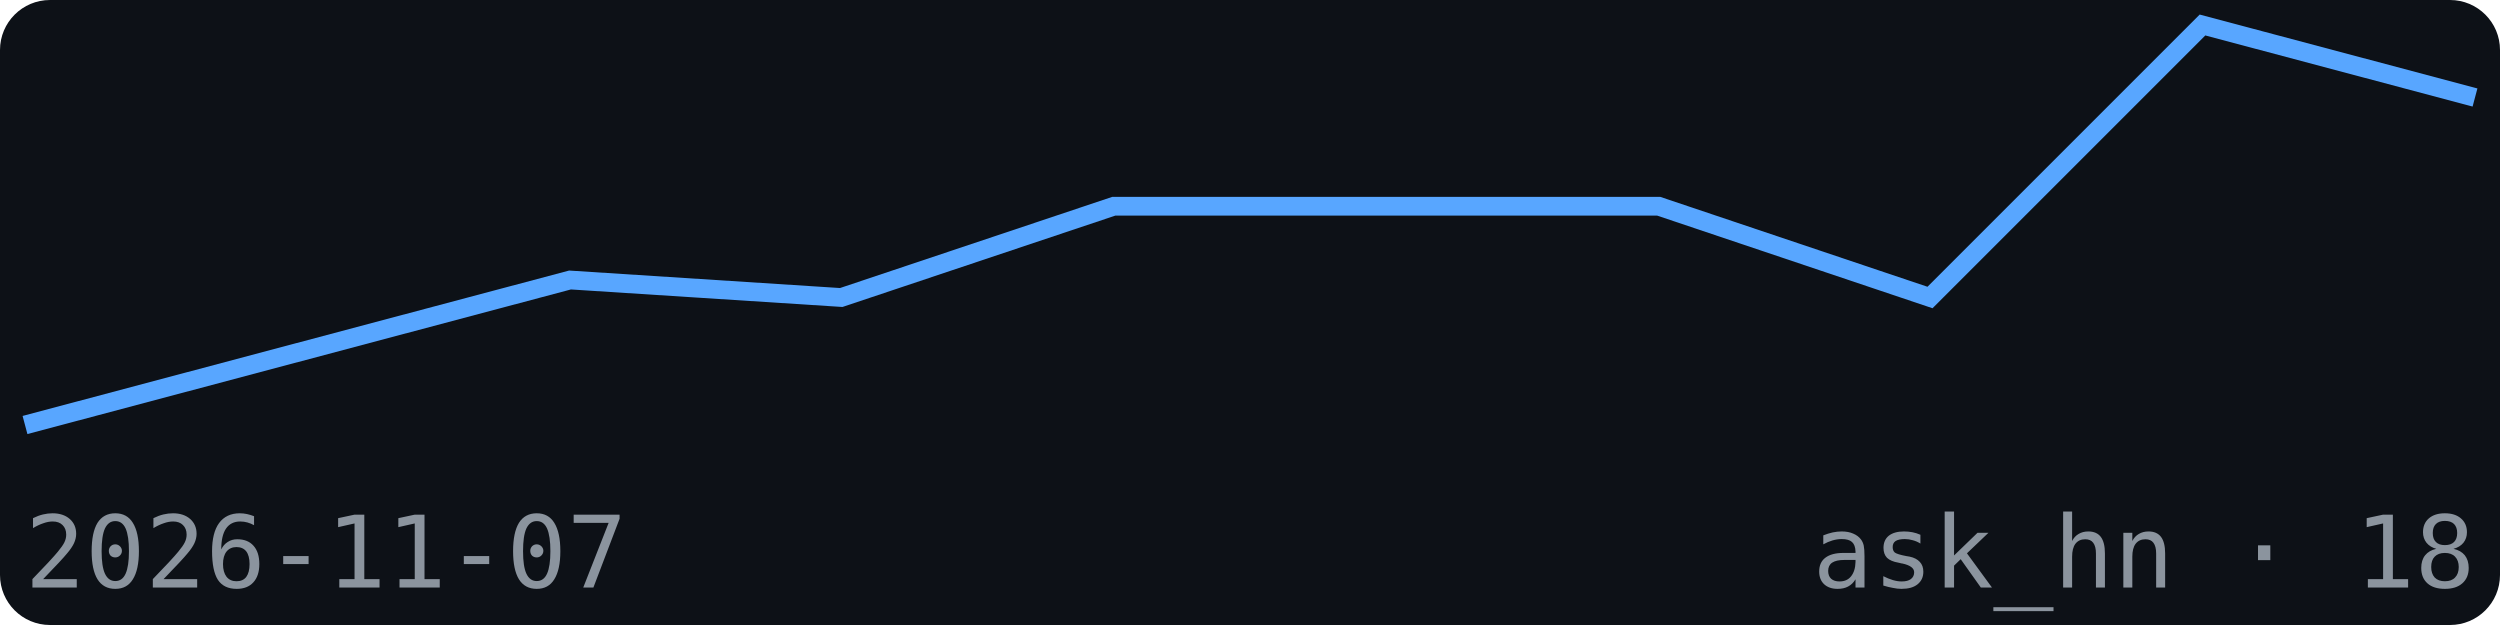
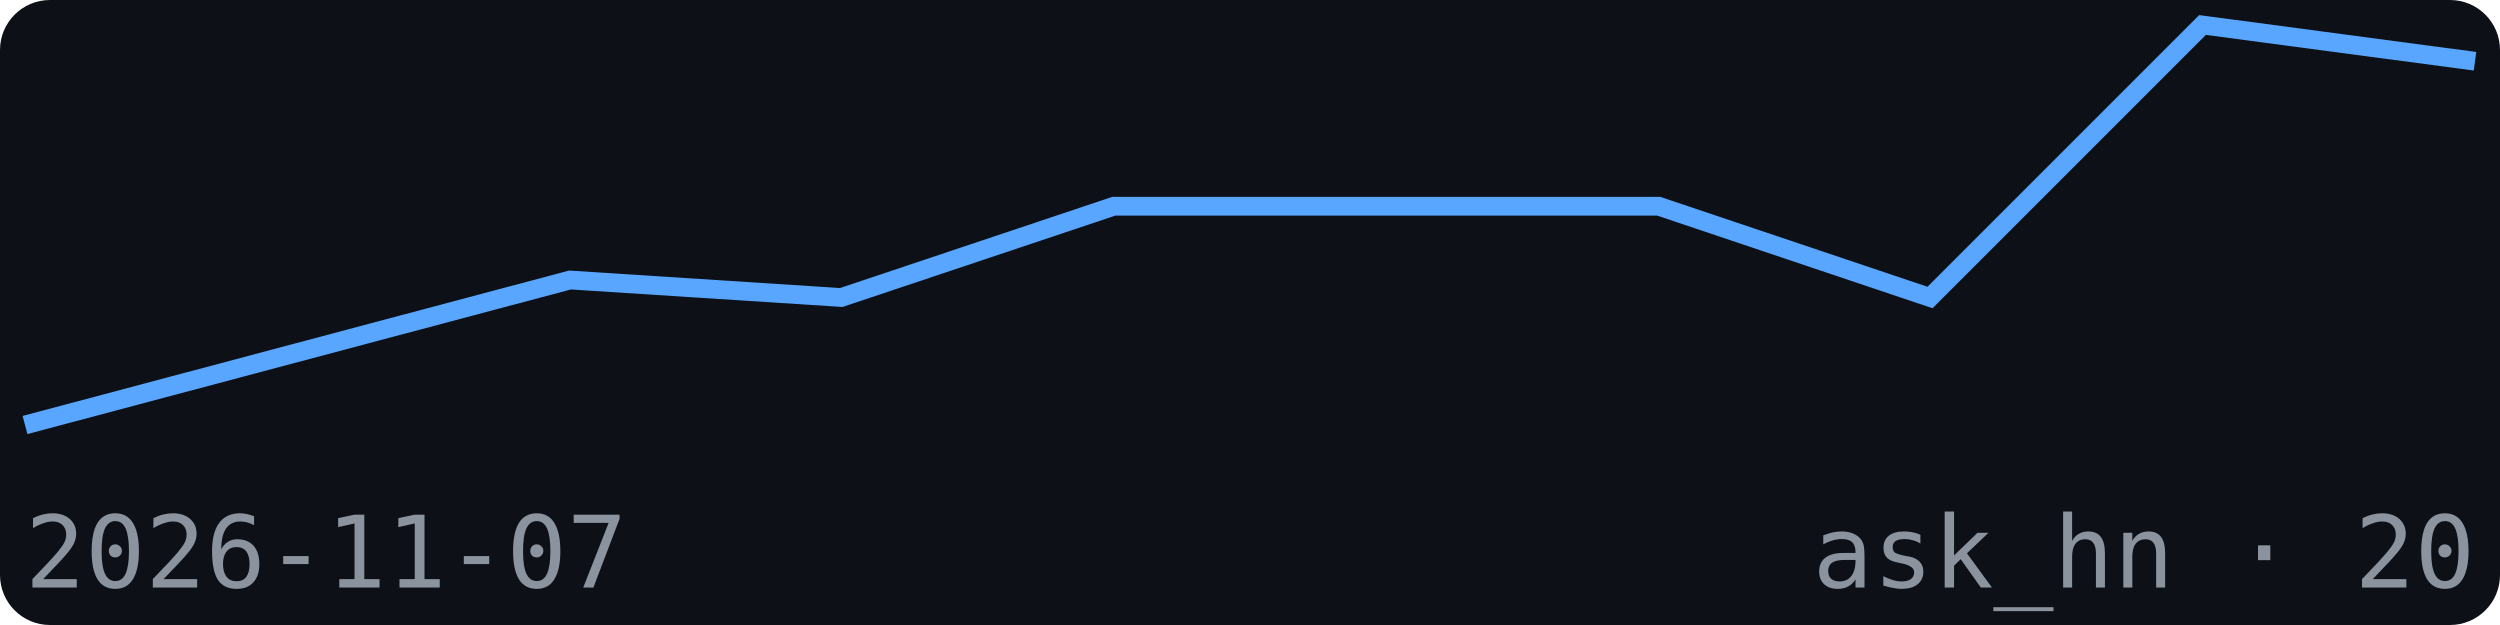
<svg xmlns="http://www.w3.org/2000/svg" width="200" height="50" viewBox="0 0 200 50" font-family="monospace">
  <rect width="200" height="50" fill="#0d1117" rx="4" />
-   <polyline points="2.0,34.0 23.8,28.2 45.6,22.4 67.3,23.8 89.1,16.5 110.9,16.5 132.7,16.5 154.4,23.8 176.2,2.0 198.0,7.8" fill="none" stroke="#58a6ff" stroke-width="1.5" />
+   <polyline points="2.0,34.0 23.8,28.2 45.6,22.4 67.3,23.8 89.1,16.5 110.9,16.5 132.7,16.5 154.4,23.8 176.2,2.0 198.0,4.9" fill="none" stroke="#58a6ff" stroke-width="1.5" />
  <text x="2" y="47" font-size="8" fill="#8b949e">2026-11-07</text>
-   <text x="198" y="47" font-size="8" fill="#8b949e" text-anchor="end">ask_hn · 18</text>
+   <text x="198" y="47" font-size="8" fill="#8b949e" text-anchor="end">ask_hn · 20</text>
</svg>
